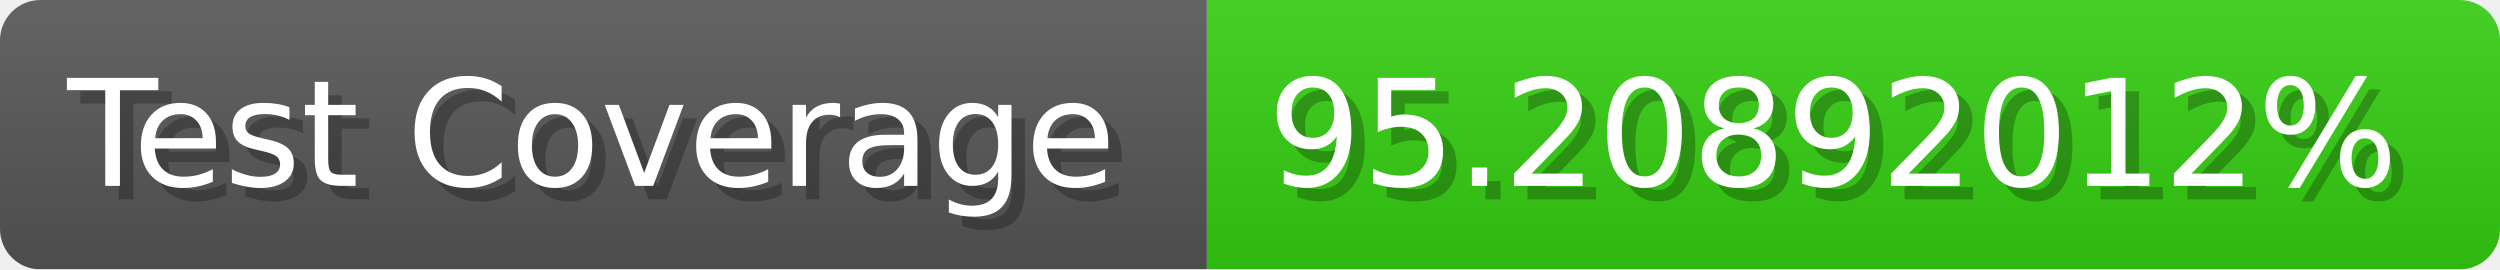
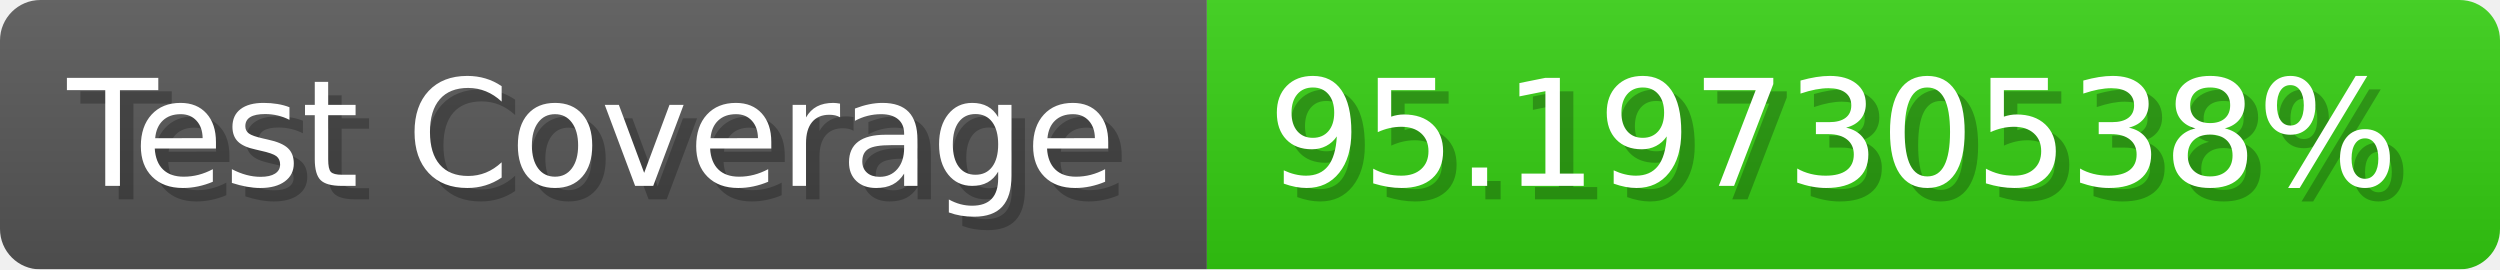
- <svg xmlns="http://www.w3.org/2000/svg" width="185.6" height="20" viewBox="0 0 1856 200" role="img" aria-label="Test Coverage: 95.20892012%">
+ <svg xmlns="http://www.w3.org/2000/svg" width="185.6" height="20" viewBox="0 0 1856 200" role="img" aria-label="Test Coverage: 95.19730538%">
  <linearGradient id="a" x2="0" y2="100%">
    <stop offset="0" stop-opacity=".1" stop-color="#EEE" />
    <stop offset="1" stop-opacity=".1" />
  </linearGradient>
  <mask id="m">
    <rect width="1856" height="200" rx="30" fill="#FFF" />
  </mask>
  <g mask="url(#m)">
    <rect width="896" height="200" fill="#555" />
    <rect width="960" height="200" fill="#3C1" x="896" />
    <rect width="1856" height="200" fill="url(#a)" />
  </g>
  <g aria-hidden="true" fill="#fff" text-anchor="start" font-family="Verdana,DejaVu Sans,sans-serif" font-size="110">
    <text x="60" y="148" textLength="796" fill="#000" opacity="0.25">Test Coverage</text>
    <text x="50" y="138" textLength="796">Test Coverage</text>
-     <text x="951" y="148" textLength="860" fill="#000" opacity="0.25">95.20892012%</text>
-     <text x="941" y="138" textLength="860">95.20892012%</text>
+     <text x="951" y="148" textLength="860" fill="#000" opacity="0.25">95.19730538%</text>
+     <text x="941" y="138" textLength="860">95.19730538%</text>
  </g>
</svg>
